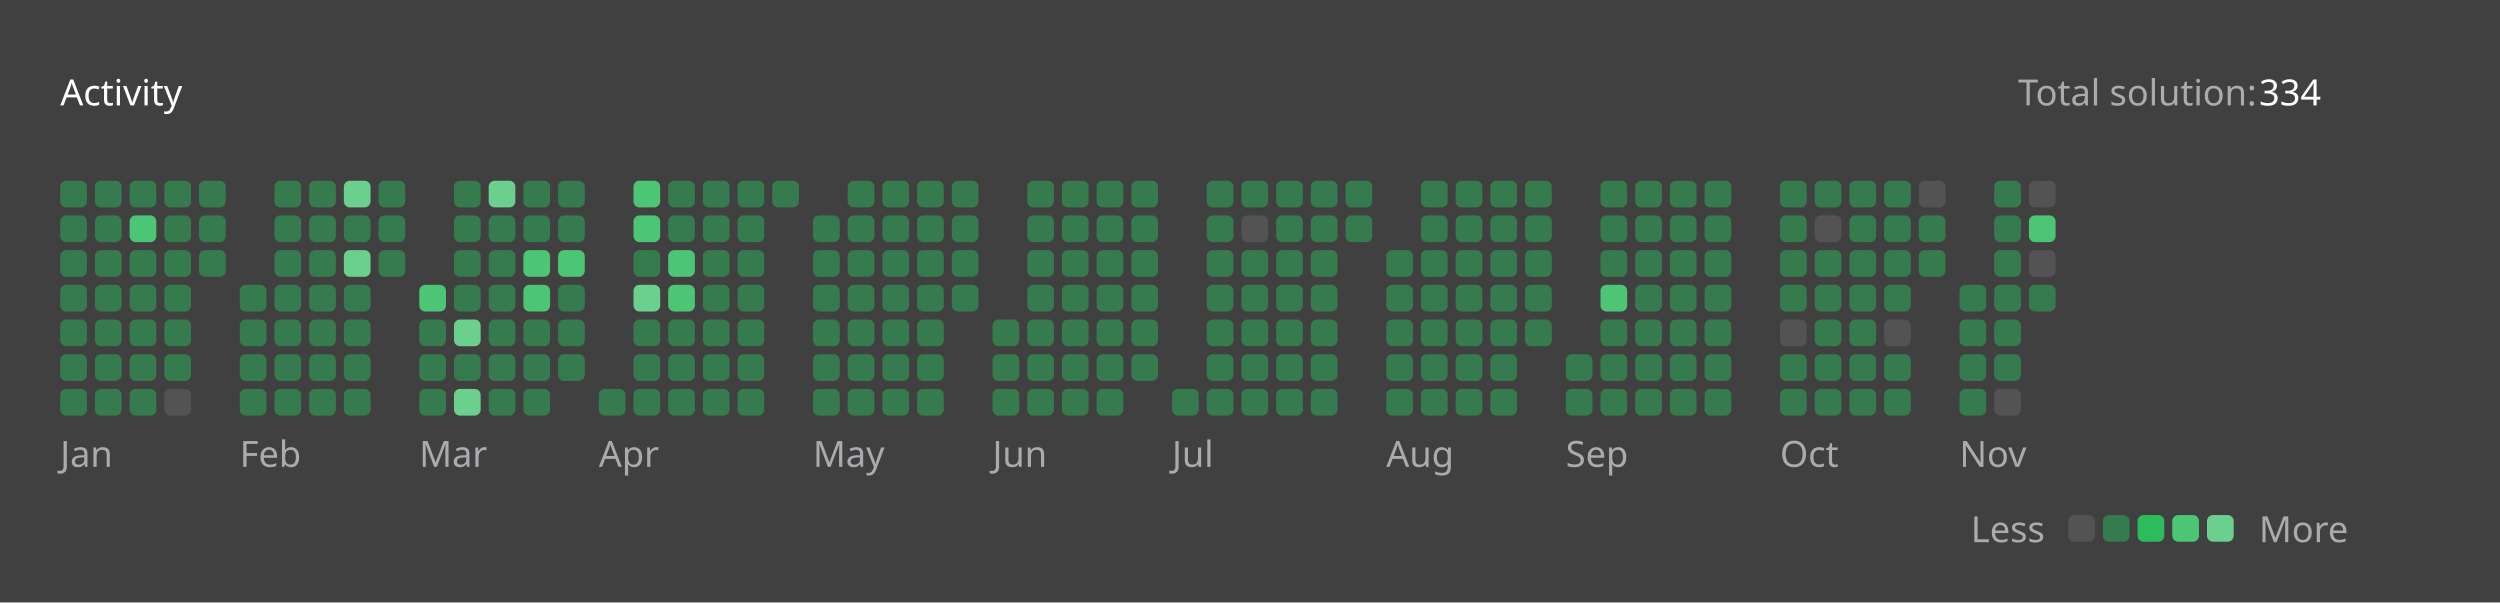
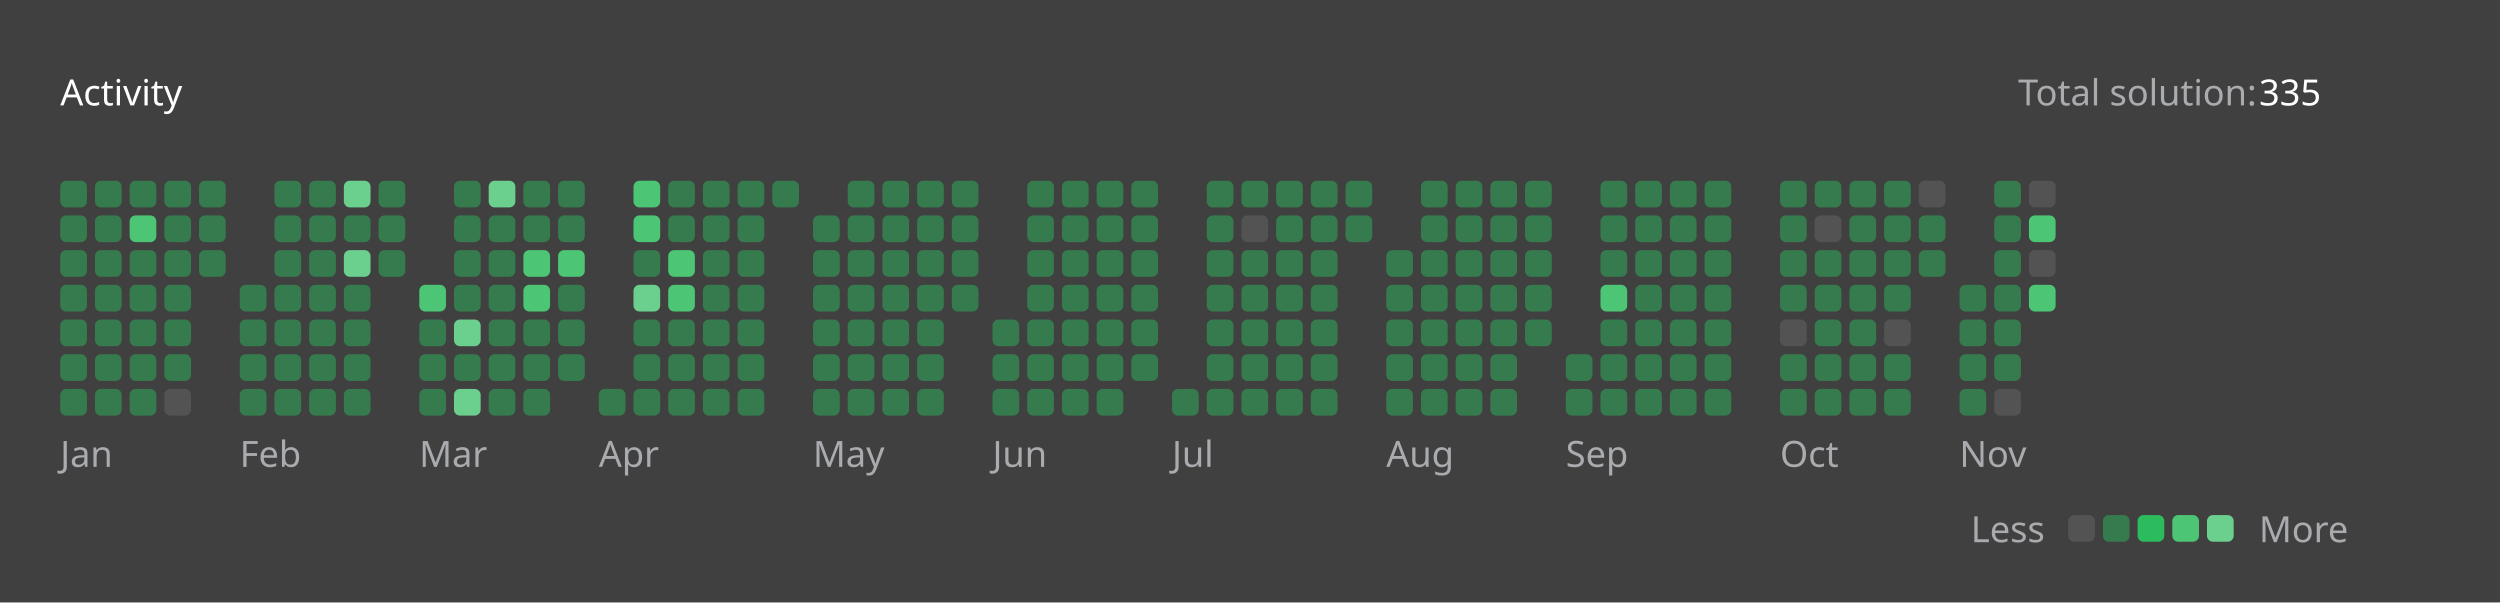
<svg xmlns="http://www.w3.org/2000/svg" version="1.1" height="200" width="830" viewBox="0 0 830 200">
  <style>*{font-family: "Segoe UI", Tahoma, Geneva, Verdana, sans-serif;}</style>
  <style>.title{font-weight: 500;font-size: 1rem;}</style>
  <style>.rotate-90{transform: rotate(-90deg);transform-origin: center;transform-box: fill-box;}</style>
  <style>.state{font-size: .75rem;}</style>
  <style>.light{color: #ffffff;fill: #ffffff;}</style>
  <style>.light-gray{color: #eff2f699;fill: #eff2f699;}</style>
  <style>.dark-gray{color: #ebebf54d;fill: #ebebf54d;}</style>
  <style>.gray{color: #747474;fill: #747474;}</style>
  <style>.orange{color: #ffa116;fill: #ffa116;}</style>
  <style>.background{color: #404040;fill: #404040;}</style>
  <style>.level-1-block{fill: #ffffff1a;}</style>
  <style>.level-2-block{fill: #2cb55d80;}</style>
  <style>.level-3-block{fill: #2cbb5dff;}</style>
  <style>.level-4-block{fill: #4cc575ff;}</style>
  <style>.level-5-block{fill: #6bcf8eff;}</style>
  <rect fill="#404040" x="0" y="0" width="830" height="200" rx="0.5rem" />
  <g text-anchor="start" text-decoration="1" class="title">
    <text x="20" y="35">
      <tspan class="light">Activity</tspan>
      <tspan class="orange" />
    </text>
  </g>
  <g class="state">
    <text x="670" y="35" class="light-gray"> Total solution: </text>
-     <text x="750" y="35" class="light"> 334 </text>
+     <text x="750" y="35" class="light"> 335 </text>
    <text x="678.88" y="180" class="light-gray" text-anchor="end">Less</text>
    <rect x="686.64" y="171" width="8.86" height="8.86" rx="2" ry="2" class="level-1-block" />
    <rect x="698.16" y="171" width="8.86" height="8.86" rx="2" ry="2" class="level-2-block" />
    <rect x="709.68" y="171" width="8.86" height="8.86" rx="2" ry="2" class="level-3-block" />
    <rect x="721.2" y="171" width="8.86" height="8.86" rx="2" ry="2" class="level-4-block" />
    <rect x="732.72" y="171" width="8.86" height="8.86" rx="2" ry="2" class="level-5-block" />
    <text x="750" y="180" class="light-gray">More</text>
  </g>
  <g x="20" y="60">
    <g x="20" y="60">
      <g x="20.0" y="60">
        <rect x="20.0" y="60.0" width="8.86" height="8.86" rx="2" ry="2" class="level-2-block" />
        <rect x="20.0" y="71.52" width="8.86" height="8.86" rx="2" ry="2" class="level-2-block" />
        <rect x="20.0" y="83.04" width="8.86" height="8.86" rx="2" ry="2" class="level-2-block" />
        <rect x="20.0" y="94.56" width="8.86" height="8.86" rx="2" ry="2" class="level-2-block" />
        <rect x="20.0" y="106.08" width="8.86" height="8.86" rx="2" ry="2" class="level-2-block" />
        <rect x="20.0" y="117.6" width="8.86" height="8.86" rx="2" ry="2" class="level-2-block" />
        <rect x="20.0" y="129.12" width="8.86" height="8.86" rx="2" ry="2" class="level-2-block" />
      </g>
      <g x="31.52" y="60">
        <rect x="31.52" y="60.0" width="8.86" height="8.86" rx="2" ry="2" class="level-2-block" />
        <rect x="31.52" y="71.52" width="8.86" height="8.86" rx="2" ry="2" class="level-2-block" />
        <rect x="31.52" y="83.04" width="8.86" height="8.86" rx="2" ry="2" class="level-2-block" />
        <rect x="31.52" y="94.56" width="8.86" height="8.86" rx="2" ry="2" class="level-2-block" />
        <rect x="31.52" y="106.08" width="8.86" height="8.86" rx="2" ry="2" class="level-2-block" />
        <rect x="31.52" y="117.6" width="8.86" height="8.86" rx="2" ry="2" class="level-2-block" />
        <rect x="31.52" y="129.12" width="8.86" height="8.86" rx="2" ry="2" class="level-2-block" />
      </g>
      <g x="43.04" y="60">
        <rect x="43.04" y="60.0" width="8.86" height="8.86" rx="2" ry="2" class="level-2-block" />
        <rect x="43.04" y="71.52" width="8.86" height="8.86" rx="2" ry="2" class="level-4-block" />
        <rect x="43.04" y="83.04" width="8.86" height="8.86" rx="2" ry="2" class="level-2-block" />
        <rect x="43.04" y="94.56" width="8.86" height="8.86" rx="2" ry="2" class="level-2-block" />
        <rect x="43.04" y="106.08" width="8.86" height="8.86" rx="2" ry="2" class="level-2-block" />
        <rect x="43.04" y="117.6" width="8.86" height="8.86" rx="2" ry="2" class="level-2-block" />
        <rect x="43.04" y="129.12" width="8.86" height="8.86" rx="2" ry="2" class="level-2-block" />
      </g>
      <g x="54.56" y="60">
        <rect x="54.56" y="60.0" width="8.86" height="8.86" rx="2" ry="2" class="level-2-block" />
        <rect x="54.56" y="71.52" width="8.86" height="8.86" rx="2" ry="2" class="level-2-block" />
        <rect x="54.56" y="83.04" width="8.86" height="8.86" rx="2" ry="2" class="level-2-block" />
        <rect x="54.56" y="94.56" width="8.86" height="8.86" rx="2" ry="2" class="level-2-block" />
        <rect x="54.56" y="106.08" width="8.86" height="8.86" rx="2" ry="2" class="level-2-block" />
        <rect x="54.56" y="117.6" width="8.86" height="8.86" rx="2" ry="2" class="level-2-block" />
        <rect x="54.56" y="129.12" width="8.86" height="8.86" rx="2" ry="2" class="level-1-block" />
      </g>
      <g x="66.08" y="60">
        <rect x="66.08" y="60.0" width="8.86" height="8.86" rx="2" ry="2" class="level-2-block" />
        <rect x="66.08" y="71.52" width="8.86" height="8.86" rx="2" ry="2" class="level-2-block" />
        <rect x="66.08" y="83.04" width="8.86" height="8.86" rx="2" ry="2" class="level-2-block" />
      </g>
      <text x="20.0" y="155" class="light-gray state">Jan</text>
    </g>
  </g>
  <g x="79.6" y="60">
    <g x="79.6" y="60">
      <g x="79.6" y="60">
        <rect x="79.6" y="94.56" width="8.86" height="8.86" rx="2" ry="2" class="level-2-block" />
        <rect x="79.6" y="106.08" width="8.86" height="8.86" rx="2" ry="2" class="level-2-block" />
        <rect x="79.6" y="117.6" width="8.86" height="8.86" rx="2" ry="2" class="level-2-block" />
        <rect x="79.6" y="129.12" width="8.86" height="8.86" rx="2" ry="2" class="level-2-block" />
      </g>
      <g x="91.12" y="60">
        <rect x="91.12" y="60.0" width="8.86" height="8.86" rx="2" ry="2" class="level-2-block" />
        <rect x="91.12" y="71.52" width="8.86" height="8.86" rx="2" ry="2" class="level-2-block" />
        <rect x="91.12" y="83.04" width="8.86" height="8.86" rx="2" ry="2" class="level-2-block" />
        <rect x="91.12" y="94.56" width="8.86" height="8.86" rx="2" ry="2" class="level-2-block" />
        <rect x="91.12" y="106.08" width="8.86" height="8.86" rx="2" ry="2" class="level-2-block" />
        <rect x="91.12" y="117.6" width="8.86" height="8.86" rx="2" ry="2" class="level-2-block" />
        <rect x="91.12" y="129.12" width="8.86" height="8.86" rx="2" ry="2" class="level-2-block" />
      </g>
      <g x="102.64" y="60">
        <rect x="102.64" y="60.0" width="8.86" height="8.86" rx="2" ry="2" class="level-2-block" />
        <rect x="102.64" y="71.52" width="8.86" height="8.86" rx="2" ry="2" class="level-2-block" />
        <rect x="102.64" y="83.04" width="8.86" height="8.86" rx="2" ry="2" class="level-2-block" />
        <rect x="102.64" y="94.56" width="8.86" height="8.86" rx="2" ry="2" class="level-2-block" />
        <rect x="102.64" y="106.08" width="8.86" height="8.86" rx="2" ry="2" class="level-2-block" />
        <rect x="102.64" y="117.6" width="8.86" height="8.86" rx="2" ry="2" class="level-2-block" />
        <rect x="102.64" y="129.12" width="8.86" height="8.86" rx="2" ry="2" class="level-2-block" />
      </g>
      <g x="114.16" y="60">
        <rect x="114.16" y="60.0" width="8.86" height="8.86" rx="2" ry="2" class="level-5-block" />
        <rect x="114.16" y="71.52" width="8.86" height="8.86" rx="2" ry="2" class="level-2-block" />
        <rect x="114.16" y="83.04" width="8.86" height="8.86" rx="2" ry="2" class="level-5-block" />
        <rect x="114.16" y="94.56" width="8.86" height="8.86" rx="2" ry="2" class="level-2-block" />
        <rect x="114.16" y="106.08" width="8.86" height="8.86" rx="2" ry="2" class="level-2-block" />
        <rect x="114.16" y="117.6" width="8.86" height="8.86" rx="2" ry="2" class="level-2-block" />
        <rect x="114.16" y="129.12" width="8.86" height="8.86" rx="2" ry="2" class="level-2-block" />
      </g>
      <g x="125.68" y="60">
        <rect x="125.68" y="60.0" width="8.86" height="8.86" rx="2" ry="2" class="level-2-block" />
        <rect x="125.68" y="71.52" width="8.86" height="8.86" rx="2" ry="2" class="level-2-block" />
        <rect x="125.68" y="83.04" width="8.86" height="8.86" rx="2" ry="2" class="level-2-block" />
      </g>
      <text x="79.6" y="155" class="light-gray state">Feb</text>
    </g>
  </g>
  <g x="139.2" y="60">
    <g x="139.2" y="60">
      <g x="139.2" y="60">
        <rect x="139.2" y="94.56" width="8.86" height="8.86" rx="2" ry="2" class="level-4-block" />
        <rect x="139.2" y="106.08" width="8.86" height="8.86" rx="2" ry="2" class="level-2-block" />
        <rect x="139.2" y="117.6" width="8.86" height="8.86" rx="2" ry="2" class="level-2-block" />
        <rect x="139.2" y="129.12" width="8.86" height="8.86" rx="2" ry="2" class="level-2-block" />
      </g>
      <g x="150.72" y="60">
        <rect x="150.72" y="60.0" width="8.86" height="8.86" rx="2" ry="2" class="level-2-block" />
        <rect x="150.72" y="71.52" width="8.86" height="8.86" rx="2" ry="2" class="level-2-block" />
        <rect x="150.72" y="83.04" width="8.86" height="8.86" rx="2" ry="2" class="level-2-block" />
        <rect x="150.72" y="94.56" width="8.86" height="8.86" rx="2" ry="2" class="level-2-block" />
        <rect x="150.72" y="106.08" width="8.86" height="8.86" rx="2" ry="2" class="level-5-block" />
        <rect x="150.72" y="117.6" width="8.86" height="8.86" rx="2" ry="2" class="level-2-block" />
        <rect x="150.72" y="129.12" width="8.86" height="8.86" rx="2" ry="2" class="level-5-block" />
      </g>
      <g x="162.24" y="60">
        <rect x="162.24" y="60.0" width="8.86" height="8.86" rx="2" ry="2" class="level-5-block" />
        <rect x="162.24" y="71.52" width="8.86" height="8.86" rx="2" ry="2" class="level-2-block" />
        <rect x="162.24" y="83.04" width="8.86" height="8.86" rx="2" ry="2" class="level-2-block" />
        <rect x="162.24" y="94.56" width="8.86" height="8.86" rx="2" ry="2" class="level-2-block" />
        <rect x="162.24" y="106.08" width="8.86" height="8.86" rx="2" ry="2" class="level-2-block" />
        <rect x="162.24" y="117.6" width="8.86" height="8.86" rx="2" ry="2" class="level-2-block" />
        <rect x="162.24" y="129.12" width="8.86" height="8.86" rx="2" ry="2" class="level-2-block" />
      </g>
      <g x="173.76" y="60">
        <rect x="173.76" y="60.0" width="8.86" height="8.86" rx="2" ry="2" class="level-2-block" />
        <rect x="173.76" y="71.52" width="8.86" height="8.86" rx="2" ry="2" class="level-2-block" />
        <rect x="173.76" y="83.04" width="8.86" height="8.86" rx="2" ry="2" class="level-4-block" />
        <rect x="173.76" y="94.56" width="8.86" height="8.86" rx="2" ry="2" class="level-4-block" />
        <rect x="173.76" y="106.08" width="8.86" height="8.86" rx="2" ry="2" class="level-2-block" />
        <rect x="173.76" y="117.6" width="8.86" height="8.86" rx="2" ry="2" class="level-2-block" />
        <rect x="173.76" y="129.12" width="8.86" height="8.86" rx="2" ry="2" class="level-2-block" />
      </g>
      <g x="185.28" y="60">
        <rect x="185.28" y="60.0" width="8.86" height="8.86" rx="2" ry="2" class="level-2-block" />
        <rect x="185.28" y="71.52" width="8.86" height="8.86" rx="2" ry="2" class="level-2-block" />
        <rect x="185.28" y="83.04" width="8.86" height="8.86" rx="2" ry="2" class="level-4-block" />
        <rect x="185.28" y="94.56" width="8.86" height="8.86" rx="2" ry="2" class="level-2-block" />
        <rect x="185.28" y="106.08" width="8.86" height="8.86" rx="2" ry="2" class="level-2-block" />
        <rect x="185.28" y="117.6" width="8.86" height="8.86" rx="2" ry="2" class="level-2-block" />
      </g>
      <text x="139.2" y="155" class="light-gray state">Mar</text>
    </g>
  </g>
  <g x="198.8" y="60">
    <g x="198.8" y="60">
      <g x="198.8" y="60">
        <rect x="198.8" y="129.12" width="8.86" height="8.86" rx="2" ry="2" class="level-2-block" />
      </g>
      <g x="210.32" y="60">
        <rect x="210.32" y="60.0" width="8.86" height="8.86" rx="2" ry="2" class="level-4-block" />
        <rect x="210.32" y="71.52" width="8.86" height="8.86" rx="2" ry="2" class="level-4-block" />
        <rect x="210.32" y="83.04" width="8.86" height="8.86" rx="2" ry="2" class="level-2-block" />
        <rect x="210.32" y="94.56" width="8.86" height="8.86" rx="2" ry="2" class="level-5-block" />
        <rect x="210.32" y="106.08" width="8.86" height="8.86" rx="2" ry="2" class="level-2-block" />
        <rect x="210.32" y="117.6" width="8.86" height="8.86" rx="2" ry="2" class="level-2-block" />
        <rect x="210.32" y="129.12" width="8.86" height="8.86" rx="2" ry="2" class="level-2-block" />
      </g>
      <g x="221.84" y="60">
        <rect x="221.84" y="60.0" width="8.86" height="8.86" rx="2" ry="2" class="level-2-block" />
        <rect x="221.84" y="71.52" width="8.86" height="8.86" rx="2" ry="2" class="level-2-block" />
        <rect x="221.84" y="83.04" width="8.86" height="8.86" rx="2" ry="2" class="level-4-block" />
        <rect x="221.84" y="94.56" width="8.86" height="8.86" rx="2" ry="2" class="level-4-block" />
        <rect x="221.84" y="106.08" width="8.86" height="8.86" rx="2" ry="2" class="level-2-block" />
        <rect x="221.84" y="117.6" width="8.86" height="8.86" rx="2" ry="2" class="level-2-block" />
        <rect x="221.84" y="129.12" width="8.86" height="8.86" rx="2" ry="2" class="level-2-block" />
      </g>
      <g x="233.36" y="60">
        <rect x="233.36" y="60.0" width="8.86" height="8.86" rx="2" ry="2" class="level-2-block" />
        <rect x="233.36" y="71.52" width="8.86" height="8.86" rx="2" ry="2" class="level-2-block" />
        <rect x="233.36" y="83.04" width="8.86" height="8.86" rx="2" ry="2" class="level-2-block" />
        <rect x="233.36" y="94.56" width="8.86" height="8.86" rx="2" ry="2" class="level-2-block" />
        <rect x="233.36" y="106.08" width="8.86" height="8.86" rx="2" ry="2" class="level-2-block" />
        <rect x="233.36" y="117.6" width="8.86" height="8.86" rx="2" ry="2" class="level-2-block" />
        <rect x="233.36" y="129.12" width="8.86" height="8.86" rx="2" ry="2" class="level-2-block" />
      </g>
      <g x="244.88" y="60">
        <rect x="244.88" y="60.0" width="8.86" height="8.86" rx="2" ry="2" class="level-2-block" />
        <rect x="244.88" y="71.52" width="8.86" height="8.86" rx="2" ry="2" class="level-2-block" />
        <rect x="244.88" y="83.04" width="8.86" height="8.86" rx="2" ry="2" class="level-2-block" />
        <rect x="244.88" y="94.56" width="8.86" height="8.86" rx="2" ry="2" class="level-2-block" />
        <rect x="244.88" y="106.08" width="8.86" height="8.86" rx="2" ry="2" class="level-2-block" />
        <rect x="244.88" y="117.6" width="8.86" height="8.86" rx="2" ry="2" class="level-2-block" />
        <rect x="244.88" y="129.12" width="8.86" height="8.86" rx="2" ry="2" class="level-2-block" />
      </g>
      <g x="256.4" y="60">
        <rect x="256.4" y="60.0" width="8.86" height="8.86" rx="2" ry="2" class="level-2-block" />
      </g>
      <text x="198.8" y="155" class="light-gray state">Apr</text>
    </g>
  </g>
  <g x="269.92" y="60">
    <g x="269.92" y="60">
      <g x="269.92" y="60">
        <rect x="269.92" y="71.52" width="8.86" height="8.86" rx="2" ry="2" class="level-2-block" />
        <rect x="269.92" y="83.04" width="8.86" height="8.86" rx="2" ry="2" class="level-2-block" />
        <rect x="269.92" y="94.56" width="8.86" height="8.86" rx="2" ry="2" class="level-2-block" />
        <rect x="269.92" y="106.08" width="8.86" height="8.86" rx="2" ry="2" class="level-2-block" />
        <rect x="269.92" y="117.6" width="8.86" height="8.86" rx="2" ry="2" class="level-2-block" />
        <rect x="269.92" y="129.12" width="8.86" height="8.86" rx="2" ry="2" class="level-2-block" />
      </g>
      <g x="281.44" y="60">
        <rect x="281.44" y="60.0" width="8.86" height="8.86" rx="2" ry="2" class="level-2-block" />
        <rect x="281.44" y="71.52" width="8.86" height="8.86" rx="2" ry="2" class="level-2-block" />
        <rect x="281.44" y="83.04" width="8.86" height="8.86" rx="2" ry="2" class="level-2-block" />
        <rect x="281.44" y="94.56" width="8.86" height="8.86" rx="2" ry="2" class="level-2-block" />
        <rect x="281.44" y="106.08" width="8.86" height="8.86" rx="2" ry="2" class="level-2-block" />
        <rect x="281.44" y="117.6" width="8.86" height="8.86" rx="2" ry="2" class="level-2-block" />
        <rect x="281.44" y="129.12" width="8.86" height="8.86" rx="2" ry="2" class="level-2-block" />
      </g>
      <g x="292.96" y="60">
        <rect x="292.96" y="60.0" width="8.86" height="8.86" rx="2" ry="2" class="level-2-block" />
        <rect x="292.96" y="71.52" width="8.86" height="8.86" rx="2" ry="2" class="level-2-block" />
        <rect x="292.96" y="83.04" width="8.86" height="8.86" rx="2" ry="2" class="level-2-block" />
        <rect x="292.96" y="94.56" width="8.86" height="8.86" rx="2" ry="2" class="level-2-block" />
        <rect x="292.96" y="106.08" width="8.86" height="8.86" rx="2" ry="2" class="level-2-block" />
        <rect x="292.96" y="117.6" width="8.86" height="8.86" rx="2" ry="2" class="level-2-block" />
        <rect x="292.96" y="129.12" width="8.86" height="8.86" rx="2" ry="2" class="level-2-block" />
      </g>
      <g x="304.48" y="60">
        <rect x="304.48" y="60.0" width="8.86" height="8.86" rx="2" ry="2" class="level-2-block" />
        <rect x="304.48" y="71.52" width="8.86" height="8.86" rx="2" ry="2" class="level-2-block" />
        <rect x="304.48" y="83.04" width="8.86" height="8.86" rx="2" ry="2" class="level-2-block" />
        <rect x="304.48" y="94.56" width="8.86" height="8.86" rx="2" ry="2" class="level-2-block" />
        <rect x="304.48" y="106.08" width="8.86" height="8.86" rx="2" ry="2" class="level-2-block" />
        <rect x="304.48" y="117.6" width="8.86" height="8.86" rx="2" ry="2" class="level-2-block" />
        <rect x="304.48" y="129.12" width="8.86" height="8.86" rx="2" ry="2" class="level-2-block" />
      </g>
      <g x="316" y="60">
        <rect x="316" y="60.0" width="8.86" height="8.86" rx="2" ry="2" class="level-2-block" />
        <rect x="316" y="71.52" width="8.86" height="8.86" rx="2" ry="2" class="level-2-block" />
        <rect x="316" y="83.04" width="8.86" height="8.86" rx="2" ry="2" class="level-2-block" />
        <rect x="316" y="94.56" width="8.86" height="8.86" rx="2" ry="2" class="level-2-block" />
      </g>
      <text x="269.92" y="155" class="light-gray state">May</text>
    </g>
  </g>
  <g x="329.52" y="60">
    <g x="329.52" y="60">
      <g x="329.52" y="60">
        <rect x="329.52" y="106.08" width="8.86" height="8.86" rx="2" ry="2" class="level-2-block" />
        <rect x="329.52" y="117.6" width="8.86" height="8.86" rx="2" ry="2" class="level-2-block" />
        <rect x="329.52" y="129.12" width="8.86" height="8.86" rx="2" ry="2" class="level-2-block" />
      </g>
      <g x="341.04" y="60">
        <rect x="341.04" y="60.0" width="8.86" height="8.86" rx="2" ry="2" class="level-2-block" />
        <rect x="341.04" y="71.52" width="8.86" height="8.86" rx="2" ry="2" class="level-2-block" />
        <rect x="341.04" y="83.04" width="8.86" height="8.86" rx="2" ry="2" class="level-2-block" />
        <rect x="341.04" y="94.56" width="8.86" height="8.86" rx="2" ry="2" class="level-2-block" />
        <rect x="341.04" y="106.08" width="8.86" height="8.86" rx="2" ry="2" class="level-2-block" />
        <rect x="341.04" y="117.6" width="8.86" height="8.86" rx="2" ry="2" class="level-2-block" />
        <rect x="341.04" y="129.12" width="8.86" height="8.86" rx="2" ry="2" class="level-2-block" />
      </g>
      <g x="352.56" y="60">
        <rect x="352.56" y="60.0" width="8.86" height="8.86" rx="2" ry="2" class="level-2-block" />
        <rect x="352.56" y="71.52" width="8.86" height="8.86" rx="2" ry="2" class="level-2-block" />
        <rect x="352.56" y="83.04" width="8.86" height="8.86" rx="2" ry="2" class="level-2-block" />
        <rect x="352.56" y="94.56" width="8.86" height="8.86" rx="2" ry="2" class="level-2-block" />
        <rect x="352.56" y="106.08" width="8.86" height="8.86" rx="2" ry="2" class="level-2-block" />
        <rect x="352.56" y="117.6" width="8.86" height="8.86" rx="2" ry="2" class="level-2-block" />
        <rect x="352.56" y="129.12" width="8.86" height="8.86" rx="2" ry="2" class="level-2-block" />
      </g>
      <g x="364.08" y="60">
        <rect x="364.08" y="60.0" width="8.86" height="8.86" rx="2" ry="2" class="level-2-block" />
        <rect x="364.08" y="71.52" width="8.86" height="8.86" rx="2" ry="2" class="level-2-block" />
        <rect x="364.08" y="83.04" width="8.86" height="8.86" rx="2" ry="2" class="level-2-block" />
        <rect x="364.08" y="94.56" width="8.86" height="8.86" rx="2" ry="2" class="level-2-block" />
        <rect x="364.08" y="106.08" width="8.86" height="8.86" rx="2" ry="2" class="level-2-block" />
        <rect x="364.08" y="117.6" width="8.86" height="8.86" rx="2" ry="2" class="level-2-block" />
        <rect x="364.08" y="129.12" width="8.86" height="8.86" rx="2" ry="2" class="level-2-block" />
      </g>
      <g x="375.6" y="60">
        <rect x="375.6" y="60.0" width="8.86" height="8.86" rx="2" ry="2" class="level-2-block" />
        <rect x="375.6" y="71.52" width="8.86" height="8.86" rx="2" ry="2" class="level-2-block" />
        <rect x="375.6" y="83.04" width="8.86" height="8.86" rx="2" ry="2" class="level-2-block" />
        <rect x="375.6" y="94.56" width="8.86" height="8.86" rx="2" ry="2" class="level-2-block" />
        <rect x="375.6" y="106.08" width="8.86" height="8.86" rx="2" ry="2" class="level-2-block" />
        <rect x="375.6" y="117.6" width="8.86" height="8.86" rx="2" ry="2" class="level-2-block" />
      </g>
      <text x="329.52" y="155" class="light-gray state">Jun</text>
    </g>
  </g>
  <g x="389.12" y="60">
    <g x="389.12" y="60">
      <g x="389.12" y="60">
        <rect x="389.12" y="129.12" width="8.86" height="8.86" rx="2" ry="2" class="level-2-block" />
      </g>
      <g x="400.64" y="60">
        <rect x="400.64" y="60.0" width="8.86" height="8.86" rx="2" ry="2" class="level-2-block" />
        <rect x="400.64" y="71.52" width="8.86" height="8.86" rx="2" ry="2" class="level-2-block" />
        <rect x="400.64" y="83.04" width="8.86" height="8.86" rx="2" ry="2" class="level-2-block" />
        <rect x="400.64" y="94.56" width="8.86" height="8.86" rx="2" ry="2" class="level-2-block" />
        <rect x="400.64" y="106.08" width="8.86" height="8.86" rx="2" ry="2" class="level-2-block" />
        <rect x="400.64" y="117.6" width="8.86" height="8.86" rx="2" ry="2" class="level-2-block" />
        <rect x="400.64" y="129.12" width="8.86" height="8.86" rx="2" ry="2" class="level-2-block" />
      </g>
      <g x="412.16" y="60">
        <rect x="412.16" y="60.0" width="8.86" height="8.86" rx="2" ry="2" class="level-2-block" />
        <rect x="412.16" y="71.52" width="8.86" height="8.86" rx="2" ry="2" class="level-1-block" />
        <rect x="412.16" y="83.04" width="8.86" height="8.86" rx="2" ry="2" class="level-2-block" />
        <rect x="412.16" y="94.56" width="8.86" height="8.86" rx="2" ry="2" class="level-2-block" />
        <rect x="412.16" y="106.08" width="8.86" height="8.86" rx="2" ry="2" class="level-2-block" />
        <rect x="412.16" y="117.6" width="8.86" height="8.86" rx="2" ry="2" class="level-2-block" />
        <rect x="412.16" y="129.12" width="8.86" height="8.86" rx="2" ry="2" class="level-2-block" />
      </g>
      <g x="423.68" y="60">
        <rect x="423.68" y="60.0" width="8.86" height="8.86" rx="2" ry="2" class="level-2-block" />
        <rect x="423.68" y="71.52" width="8.86" height="8.86" rx="2" ry="2" class="level-2-block" />
        <rect x="423.68" y="83.04" width="8.86" height="8.86" rx="2" ry="2" class="level-2-block" />
        <rect x="423.68" y="94.56" width="8.86" height="8.86" rx="2" ry="2" class="level-2-block" />
        <rect x="423.68" y="106.08" width="8.86" height="8.86" rx="2" ry="2" class="level-2-block" />
        <rect x="423.68" y="117.6" width="8.86" height="8.86" rx="2" ry="2" class="level-2-block" />
        <rect x="423.68" y="129.12" width="8.86" height="8.86" rx="2" ry="2" class="level-2-block" />
      </g>
      <g x="435.2" y="60">
        <rect x="435.2" y="60.0" width="8.86" height="8.86" rx="2" ry="2" class="level-2-block" />
        <rect x="435.2" y="71.52" width="8.86" height="8.86" rx="2" ry="2" class="level-2-block" />
        <rect x="435.2" y="83.04" width="8.86" height="8.86" rx="2" ry="2" class="level-2-block" />
        <rect x="435.2" y="94.56" width="8.86" height="8.86" rx="2" ry="2" class="level-2-block" />
        <rect x="435.2" y="106.08" width="8.86" height="8.86" rx="2" ry="2" class="level-2-block" />
        <rect x="435.2" y="117.6" width="8.86" height="8.86" rx="2" ry="2" class="level-2-block" />
        <rect x="435.2" y="129.12" width="8.86" height="8.86" rx="2" ry="2" class="level-2-block" />
      </g>
      <g x="446.72" y="60">
        <rect x="446.72" y="60.0" width="8.86" height="8.86" rx="2" ry="2" class="level-2-block" />
        <rect x="446.72" y="71.52" width="8.86" height="8.86" rx="2" ry="2" class="level-2-block" />
      </g>
      <text x="389.12" y="155" class="light-gray state">Jul</text>
    </g>
  </g>
  <g x="460.24" y="60">
    <g x="460.24" y="60">
      <g x="460.24" y="60">
        <rect x="460.24" y="83.04" width="8.86" height="8.86" rx="2" ry="2" class="level-2-block" />
        <rect x="460.24" y="94.56" width="8.86" height="8.86" rx="2" ry="2" class="level-2-block" />
        <rect x="460.24" y="106.08" width="8.86" height="8.86" rx="2" ry="2" class="level-2-block" />
        <rect x="460.24" y="117.6" width="8.86" height="8.86" rx="2" ry="2" class="level-2-block" />
        <rect x="460.24" y="129.12" width="8.86" height="8.86" rx="2" ry="2" class="level-2-block" />
      </g>
      <g x="471.76" y="60">
        <rect x="471.76" y="60.0" width="8.86" height="8.86" rx="2" ry="2" class="level-2-block" />
        <rect x="471.76" y="71.52" width="8.86" height="8.86" rx="2" ry="2" class="level-2-block" />
        <rect x="471.76" y="83.04" width="8.86" height="8.86" rx="2" ry="2" class="level-2-block" />
        <rect x="471.76" y="94.56" width="8.86" height="8.86" rx="2" ry="2" class="level-2-block" />
        <rect x="471.76" y="106.08" width="8.86" height="8.86" rx="2" ry="2" class="level-2-block" />
        <rect x="471.76" y="117.6" width="8.86" height="8.86" rx="2" ry="2" class="level-2-block" />
        <rect x="471.76" y="129.12" width="8.86" height="8.86" rx="2" ry="2" class="level-2-block" />
      </g>
      <g x="483.28" y="60">
        <rect x="483.28" y="60.0" width="8.86" height="8.86" rx="2" ry="2" class="level-2-block" />
        <rect x="483.28" y="71.52" width="8.86" height="8.86" rx="2" ry="2" class="level-2-block" />
        <rect x="483.28" y="83.04" width="8.86" height="8.86" rx="2" ry="2" class="level-2-block" />
        <rect x="483.28" y="94.56" width="8.86" height="8.86" rx="2" ry="2" class="level-2-block" />
        <rect x="483.28" y="106.08" width="8.86" height="8.86" rx="2" ry="2" class="level-2-block" />
        <rect x="483.28" y="117.6" width="8.86" height="8.86" rx="2" ry="2" class="level-2-block" />
        <rect x="483.28" y="129.12" width="8.86" height="8.86" rx="2" ry="2" class="level-2-block" />
      </g>
      <g x="494.8" y="60">
        <rect x="494.8" y="60.0" width="8.86" height="8.86" rx="2" ry="2" class="level-2-block" />
        <rect x="494.8" y="71.52" width="8.86" height="8.86" rx="2" ry="2" class="level-2-block" />
        <rect x="494.8" y="83.04" width="8.86" height="8.86" rx="2" ry="2" class="level-2-block" />
        <rect x="494.8" y="94.56" width="8.86" height="8.86" rx="2" ry="2" class="level-2-block" />
        <rect x="494.8" y="106.08" width="8.86" height="8.86" rx="2" ry="2" class="level-2-block" />
        <rect x="494.8" y="117.6" width="8.86" height="8.86" rx="2" ry="2" class="level-2-block" />
        <rect x="494.8" y="129.12" width="8.86" height="8.86" rx="2" ry="2" class="level-2-block" />
      </g>
      <g x="506.32" y="60">
        <rect x="506.32" y="60.0" width="8.86" height="8.86" rx="2" ry="2" class="level-2-block" />
        <rect x="506.32" y="71.52" width="8.86" height="8.86" rx="2" ry="2" class="level-2-block" />
        <rect x="506.32" y="83.04" width="8.86" height="8.86" rx="2" ry="2" class="level-2-block" />
        <rect x="506.32" y="94.56" width="8.86" height="8.86" rx="2" ry="2" class="level-2-block" />
        <rect x="506.32" y="106.08" width="8.86" height="8.86" rx="2" ry="2" class="level-2-block" />
      </g>
      <text x="460.24" y="155" class="light-gray state">Aug</text>
    </g>
  </g>
  <g x="519.84" y="60">
    <g x="519.84" y="60">
      <g x="519.84" y="60">
        <rect x="519.84" y="117.6" width="8.86" height="8.86" rx="2" ry="2" class="level-2-block" />
        <rect x="519.84" y="129.12" width="8.86" height="8.86" rx="2" ry="2" class="level-2-block" />
      </g>
      <g x="531.36" y="60">
        <rect x="531.36" y="60.0" width="8.86" height="8.86" rx="2" ry="2" class="level-2-block" />
        <rect x="531.36" y="71.52" width="8.86" height="8.86" rx="2" ry="2" class="level-2-block" />
        <rect x="531.36" y="83.04" width="8.86" height="8.86" rx="2" ry="2" class="level-2-block" />
        <rect x="531.36" y="94.56" width="8.86" height="8.86" rx="2" ry="2" class="level-4-block" />
        <rect x="531.36" y="106.08" width="8.86" height="8.86" rx="2" ry="2" class="level-2-block" />
        <rect x="531.36" y="117.6" width="8.86" height="8.86" rx="2" ry="2" class="level-2-block" />
        <rect x="531.36" y="129.12" width="8.86" height="8.86" rx="2" ry="2" class="level-2-block" />
      </g>
      <g x="542.88" y="60">
        <rect x="542.88" y="60.0" width="8.86" height="8.86" rx="2" ry="2" class="level-2-block" />
        <rect x="542.88" y="71.52" width="8.86" height="8.86" rx="2" ry="2" class="level-2-block" />
        <rect x="542.88" y="83.04" width="8.86" height="8.86" rx="2" ry="2" class="level-2-block" />
        <rect x="542.88" y="94.56" width="8.86" height="8.86" rx="2" ry="2" class="level-2-block" />
        <rect x="542.88" y="106.08" width="8.86" height="8.86" rx="2" ry="2" class="level-2-block" />
        <rect x="542.88" y="117.6" width="8.86" height="8.86" rx="2" ry="2" class="level-2-block" />
        <rect x="542.88" y="129.12" width="8.86" height="8.86" rx="2" ry="2" class="level-2-block" />
      </g>
      <g x="554.4" y="60">
        <rect x="554.4" y="60.0" width="8.86" height="8.86" rx="2" ry="2" class="level-2-block" />
        <rect x="554.4" y="71.52" width="8.86" height="8.86" rx="2" ry="2" class="level-2-block" />
        <rect x="554.4" y="83.04" width="8.86" height="8.86" rx="2" ry="2" class="level-2-block" />
        <rect x="554.4" y="94.56" width="8.86" height="8.86" rx="2" ry="2" class="level-2-block" />
        <rect x="554.4" y="106.08" width="8.86" height="8.86" rx="2" ry="2" class="level-2-block" />
        <rect x="554.4" y="117.6" width="8.86" height="8.86" rx="2" ry="2" class="level-2-block" />
        <rect x="554.4" y="129.12" width="8.86" height="8.86" rx="2" ry="2" class="level-2-block" />
      </g>
      <g x="565.92" y="60">
        <rect x="565.92" y="60.0" width="8.86" height="8.86" rx="2" ry="2" class="level-2-block" />
        <rect x="565.92" y="71.52" width="8.86" height="8.86" rx="2" ry="2" class="level-2-block" />
        <rect x="565.92" y="83.04" width="8.86" height="8.86" rx="2" ry="2" class="level-2-block" />
        <rect x="565.92" y="94.56" width="8.86" height="8.86" rx="2" ry="2" class="level-2-block" />
        <rect x="565.92" y="106.08" width="8.86" height="8.86" rx="2" ry="2" class="level-2-block" />
        <rect x="565.92" y="117.6" width="8.86" height="8.86" rx="2" ry="2" class="level-2-block" />
        <rect x="565.92" y="129.12" width="8.86" height="8.86" rx="2" ry="2" class="level-2-block" />
      </g>
      <text x="519.84" y="155" class="light-gray state">Sep</text>
    </g>
  </g>
  <g x="590.96" y="60">
    <g x="590.96" y="60">
      <g x="590.96" y="60">
        <rect x="590.96" y="60.0" width="8.86" height="8.86" rx="2" ry="2" class="level-2-block" />
        <rect x="590.96" y="71.52" width="8.86" height="8.86" rx="2" ry="2" class="level-2-block" />
        <rect x="590.96" y="83.04" width="8.86" height="8.86" rx="2" ry="2" class="level-2-block" />
        <rect x="590.96" y="94.56" width="8.86" height="8.86" rx="2" ry="2" class="level-2-block" />
        <rect x="590.96" y="106.08" width="8.86" height="8.86" rx="2" ry="2" class="level-1-block" />
        <rect x="590.96" y="117.6" width="8.86" height="8.86" rx="2" ry="2" class="level-2-block" />
        <rect x="590.96" y="129.12" width="8.86" height="8.86" rx="2" ry="2" class="level-2-block" />
      </g>
      <g x="602.48" y="60">
        <rect x="602.48" y="60.0" width="8.86" height="8.86" rx="2" ry="2" class="level-2-block" />
        <rect x="602.48" y="71.52" width="8.86" height="8.86" rx="2" ry="2" class="level-1-block" />
        <rect x="602.48" y="83.04" width="8.86" height="8.86" rx="2" ry="2" class="level-2-block" />
        <rect x="602.48" y="94.56" width="8.86" height="8.86" rx="2" ry="2" class="level-2-block" />
        <rect x="602.48" y="106.08" width="8.86" height="8.86" rx="2" ry="2" class="level-2-block" />
        <rect x="602.48" y="117.6" width="8.86" height="8.86" rx="2" ry="2" class="level-2-block" />
        <rect x="602.48" y="129.12" width="8.86" height="8.86" rx="2" ry="2" class="level-2-block" />
      </g>
      <g x="614.0" y="60">
        <rect x="614.0" y="60.0" width="8.86" height="8.86" rx="2" ry="2" class="level-2-block" />
        <rect x="614.0" y="71.52" width="8.86" height="8.86" rx="2" ry="2" class="level-2-block" />
        <rect x="614.0" y="83.04" width="8.86" height="8.86" rx="2" ry="2" class="level-2-block" />
        <rect x="614.0" y="94.56" width="8.86" height="8.86" rx="2" ry="2" class="level-2-block" />
        <rect x="614.0" y="106.08" width="8.86" height="8.86" rx="2" ry="2" class="level-2-block" />
        <rect x="614.0" y="117.6" width="8.86" height="8.86" rx="2" ry="2" class="level-2-block" />
        <rect x="614.0" y="129.12" width="8.86" height="8.86" rx="2" ry="2" class="level-2-block" />
      </g>
      <g x="625.52" y="60">
        <rect x="625.52" y="60.0" width="8.86" height="8.86" rx="2" ry="2" class="level-2-block" />
        <rect x="625.52" y="71.52" width="8.86" height="8.86" rx="2" ry="2" class="level-2-block" />
        <rect x="625.52" y="83.04" width="8.86" height="8.86" rx="2" ry="2" class="level-2-block" />
        <rect x="625.52" y="94.56" width="8.86" height="8.86" rx="2" ry="2" class="level-2-block" />
        <rect x="625.52" y="106.08" width="8.86" height="8.86" rx="2" ry="2" class="level-1-block" />
        <rect x="625.52" y="117.6" width="8.86" height="8.86" rx="2" ry="2" class="level-2-block" />
        <rect x="625.52" y="129.12" width="8.86" height="8.86" rx="2" ry="2" class="level-2-block" />
      </g>
      <g x="637.04" y="60">
        <rect x="637.04" y="60.0" width="8.86" height="8.86" rx="2" ry="2" class="level-1-block" />
        <rect x="637.04" y="71.52" width="8.86" height="8.86" rx="2" ry="2" class="level-2-block" />
        <rect x="637.04" y="83.04" width="8.86" height="8.86" rx="2" ry="2" class="level-2-block" />
      </g>
      <text x="590.96" y="155" class="light-gray state">Oct</text>
    </g>
  </g>
  <g x="650.56" y="60">
    <g x="650.56" y="60">
      <g x="650.56" y="60">
        <rect x="650.56" y="94.56" width="8.86" height="8.86" rx="2" ry="2" class="level-2-block" />
        <rect x="650.56" y="106.08" width="8.86" height="8.86" rx="2" ry="2" class="level-2-block" />
        <rect x="650.56" y="117.6" width="8.86" height="8.86" rx="2" ry="2" class="level-2-block" />
        <rect x="650.56" y="129.12" width="8.86" height="8.86" rx="2" ry="2" class="level-2-block" />
      </g>
      <g x="662.08" y="60">
        <rect x="662.08" y="60.0" width="8.86" height="8.86" rx="2" ry="2" class="level-2-block" />
        <rect x="662.08" y="71.52" width="8.86" height="8.86" rx="2" ry="2" class="level-2-block" />
        <rect x="662.08" y="83.04" width="8.86" height="8.86" rx="2" ry="2" class="level-2-block" />
        <rect x="662.08" y="94.56" width="8.86" height="8.86" rx="2" ry="2" class="level-2-block" />
        <rect x="662.08" y="106.08" width="8.86" height="8.86" rx="2" ry="2" class="level-2-block" />
        <rect x="662.08" y="117.6" width="8.86" height="8.86" rx="2" ry="2" class="level-2-block" />
        <rect x="662.08" y="129.12" width="8.86" height="8.86" rx="2" ry="2" class="level-1-block" />
      </g>
      <g x="673.6" y="60">
        <rect x="673.6" y="60.0" width="8.86" height="8.86" rx="2" ry="2" class="level-1-block" />
        <rect x="673.6" y="71.52" width="8.86" height="8.86" rx="2" ry="2" class="level-4-block" />
        <rect x="673.6" y="83.04" width="8.86" height="8.86" rx="2" ry="2" class="level-1-block" />
-         <rect x="673.6" y="94.56" width="8.86" height="8.86" rx="2" ry="2" class="level-2-block" />
+         <rect x="673.6" y="94.56" width="8.86" height="8.86" rx="2" ry="2" class="level-4-block" />
      </g>
      <text x="650.56" y="155" class="light-gray state">Nov</text>
    </g>
  </g>
</svg>
